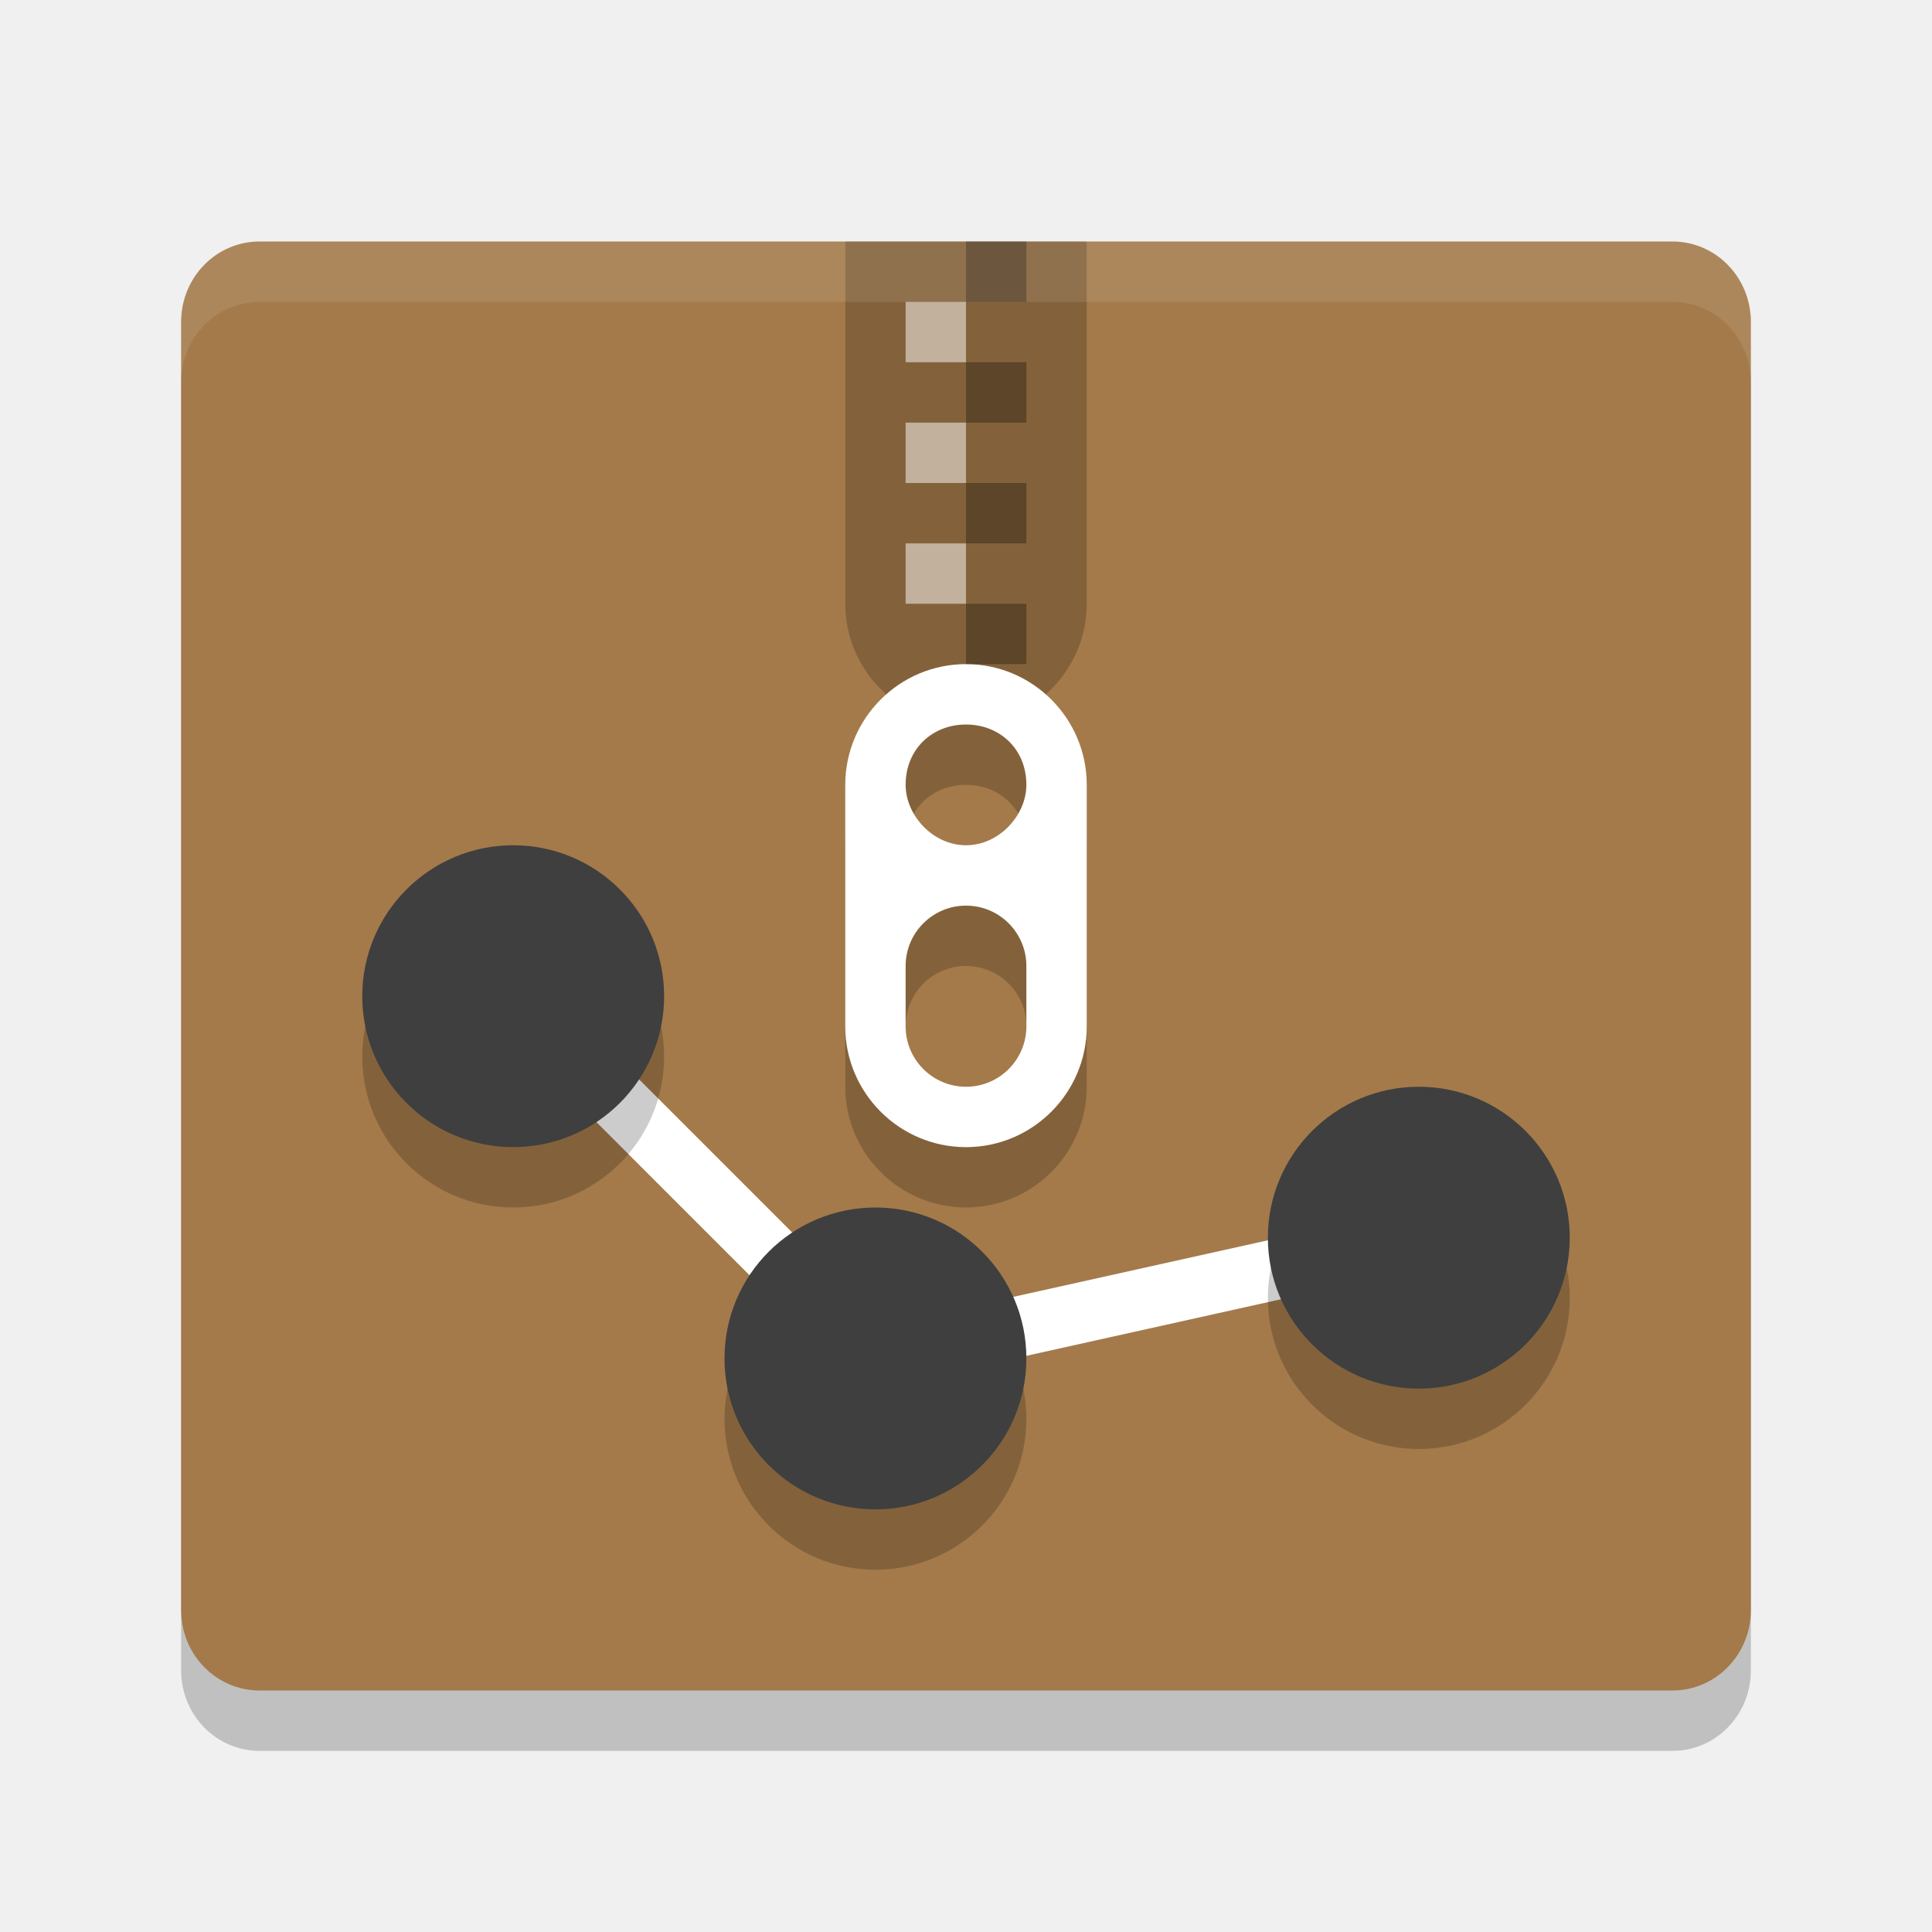
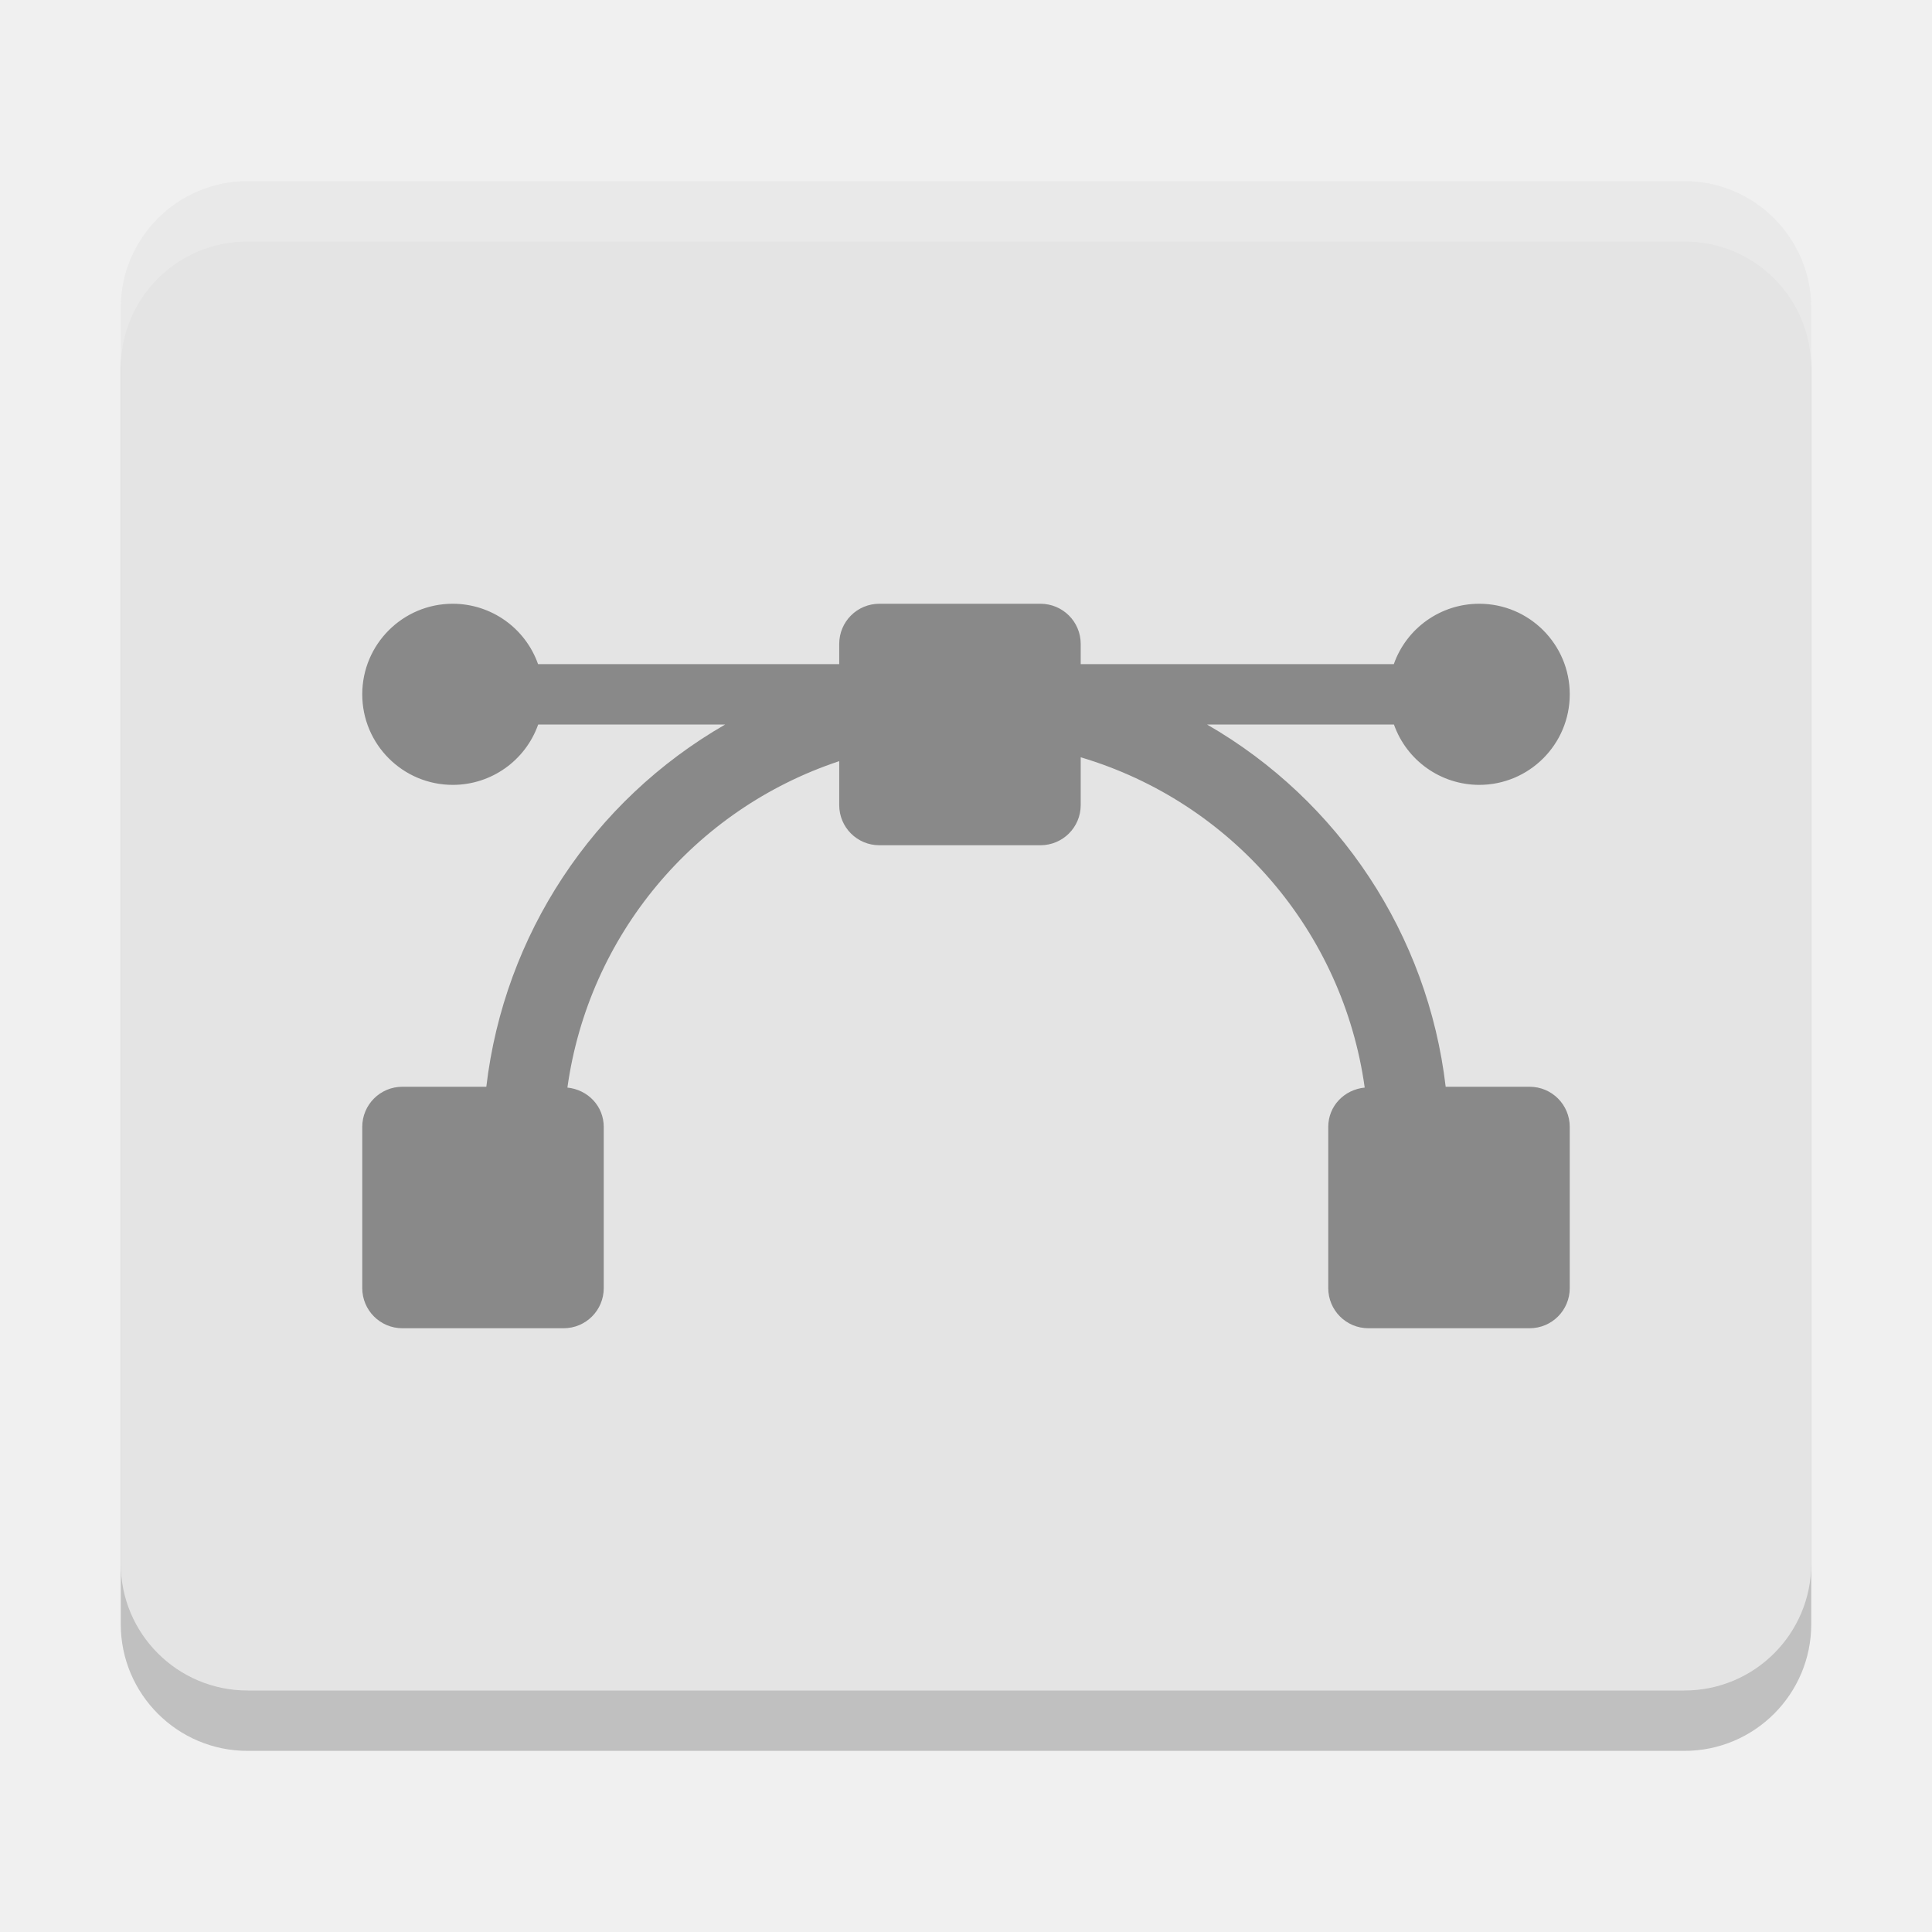
<svg xmlns="http://www.w3.org/2000/svg" width="32" height="32" version="1">
-   <path style="opacity:0.2" d="M 29,27.667 V 6.333 C 29,5.594 28.42,5 27.7,5 H 4.3 C 3.58,5 3,5.594 3,6.333 V 27.667 C 3,28.405 3.58,29 4.3,29 h 23.4 c 0.72,0 1.3,-0.595 1.3,-1.333 z" />
-   <path fill="#a47a4a" d="m29 26.667v-21.334c0-0.738-0.58-1.333-1.3-1.333h-23.4c-0.72 0-1.3 0.595-1.3 1.333v21.334c0 0.738 0.58 1.333 1.3 1.333h23.4c0.72 0 1.3-0.595 1.3-1.333z" />
-   <g>
-     <path style="opacity:0.2" d="m 16,12 c -1.105,0 -2,0.9 -2,2 l 0,4 c 0,1.1 0.895,2 2,2 1.105,0 2,-0.9 2,-2 l 0,-4 c 0,-1.1 -0.895,-2 -2,-2 z m 0,1 c 0.552,0 1,0.4 1,1 0,0.5 -0.448,1 -1,1 -0.552,0 -1,-0.5 -1,-1 0,-0.6 0.448,-1 1,-1 z m 0,3 c 0.552,0 1,0.448 1,1 l 0,1 c 0,0.552 -0.448,1 -1,1 -0.552,0 -1,-0.448 -1,-1 l 0,-1 c 0,-0.552 0.448,-1 1,-1 z" />
-     <path style="opacity:0.2" d="m 14,4 0,6 c 0,1.1 0.895,2 2,2 1.105,0 2,-0.9 2,-2 l 0,-6 -4,0 z" />
-     <path style="fill:#ffffff" d="m 16,11 c -1.105,0 -2,0.9 -2,2 l 0,4 c 0,1.1 0.895,2 2,2 1.105,0 2,-0.9 2,-2 l 0,-4 c 0,-1.1 -0.895,-2 -2,-2 z m 0,1 c 0.552,0 1,0.4 1,1 0,0.5 -0.448,1 -1,1 -0.552,0 -1,-0.5 -1,-1 0,-0.6 0.448,-1 1,-1 z m 0,3 c 0.552,0 1,0.448 1,1 l 0,1 c 0,0.552 -0.448,1 -1,1 -0.552,0 -1,-0.448 -1,-1 l 0,-1 c 0,-0.552 0.448,-1 1,-1 z" />
-     <path style="opacity:0.5;fill:#ffffff" d="m 15,5 0,1 1,0 0,-1 -1,0 z m 0,2 0,1 1,0 0,-1 -1,0 z m 0,2 0,1 1,0 0,-1 -1,0 z" />
-     <path style="opacity:0.3" d="m 16,4 0,1 1,0 0,-1 -1,0 z m 0,2 0,1 1,0 0,-1 -1,0 z m 0,2 0,1 1,0 0,-1 -1,0 z m 0,2 0,1 1,0 0,-1 -1,0 z" />
-   </g>
-   <path style="opacity:0.1;fill:#ffffff" d="M 4.3,4 C 3.58,4 3,4.594 3,5.333 l 0,1 C 3,5.594 3.58,5 4.3,5 l 23.4,0 c 0.72,0 1.3,0.594 1.3,1.333 l 0,-1 c 0,-0.739 -0.58,-1.333 -1.3,-1.333 l -23.4,0 z" />
-   <path style="fill:none;stroke:#ffffff" d="m 8.5,16.5 6,6 9,-2" />
-   <circle style="opacity:0.2" cx="8.5" cy="17.5" r="2.5" />
-   <circle style="fill:#3f3f3f" cx="8.5" cy="16.5" r="2.5" />
-   <circle style="opacity:0.2" cx="14.5" cy="23.5" r="2.5" />
-   <circle style="fill:#3f3f3f" cx="14.5" cy="22.5" r="2.5" />
-   <circle style="opacity:0.2" cx="23.5" cy="21.5" r="2.5" />
-   <circle style="fill:#3f3f3f" cx="23.5" cy="20.5" r="2.5" />
+   <rect style="opacity:0.2" width="28" height="25" x="2" y="4" rx="2.1" ry="2.1" />
+   <rect style="fill:#e4e4e4" width="28" height="25" x="2" y="3" rx="2.1" ry="2.1" />
+   <path style="opacity:0.4" d="M 7.5 10 A 1.5 1.5 0 0 0 6 11.5 A 1.5 1.5 0 0 0 7.5 13 A 1.5 1.5 0 0 0 8.914 12 L 12.012 12 A 8 8 0 0 0 8.055 18 L 6.666 18 C 6.297 18 6 18.297 6 18.666 L 6 21.334 C 6 21.703 6.297 22 6.666 22 L 9.334 22 C 9.703 22 10 21.703 10 21.334 L 10 18.666 C 10 18.32 9.736 18.048 9.398 18.014 A 6.667 6.667 0 0 1 13.9 12.607 L 13.9 13.334 C 13.9 13.703 14.197 14 14.566 14 L 17.232 14 C 17.602 14 17.9 13.703 17.9 13.334 L 17.9 12.543 A 6.667 6.667 0 0 1 22.604 18.014 C 22.265 18.047 22 18.319 22 18.666 L 22 21.334 C 22 21.703 22.297 22 22.666 22 L 25.334 22 C 25.703 22 26 21.703 26 21.334 L 26 18.666 C 26 18.297 25.703 18 25.334 18 L 23.945 18 A 8 8 0 0 0 19.992 12 L 23.088 12 A 1.5 1.5 0 0 0 24.5 13 A 1.5 1.5 0 0 0 26 11.5 A 1.5 1.5 0 0 0 24.5 10 A 1.5 1.5 0 0 0 23.086 11 L 17.9 11 L 17.9 10.666 C 17.9 10.297 17.602 10 17.232 10 L 14.566 10 C 14.197 10 13.9 10.297 13.9 10.666 L 13.9 11 L 8.912 11 A 1.5 1.5 0 0 0 7.5 10 z" />
+   <path style="fill:#ffffff;opacity:0.2" d="M 4.1 3 C 2.936 3 2 3.936 2 5.1 L 2 6.1 C 2 4.936 2.936 4 4.1 4 L 27.9 4 C 29.064 4 30 4.936 30 6.1 L 30 5.1 C 30 3.936 29.064 3 27.9 3 L 4.1 3 z" />
</svg>
